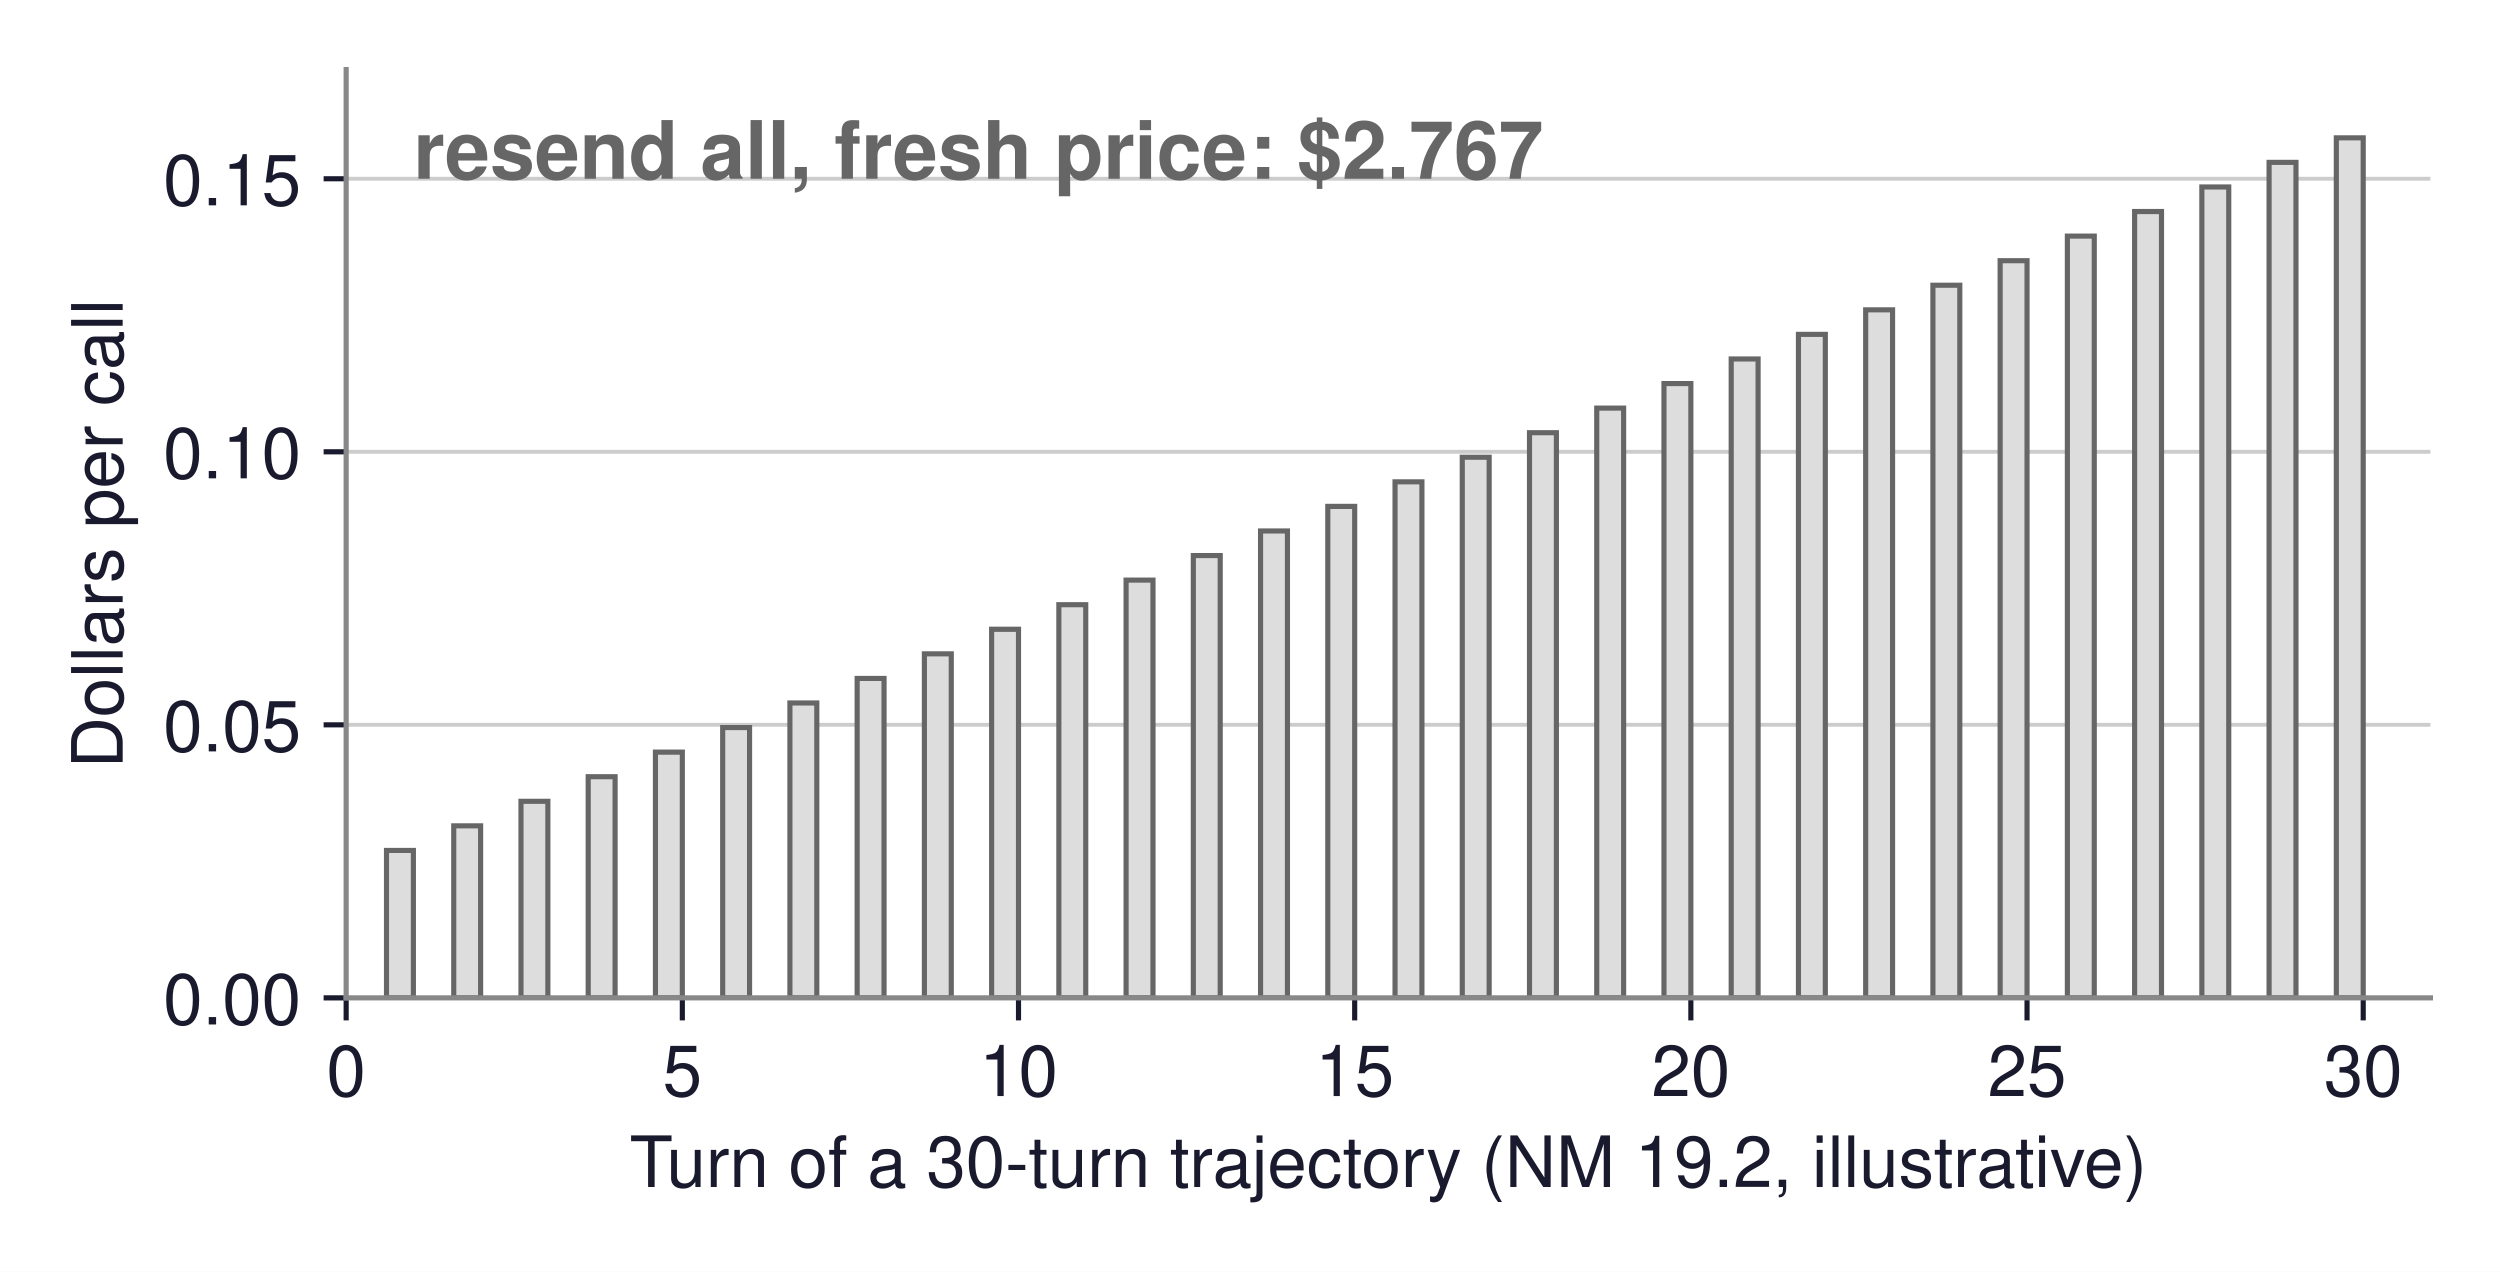
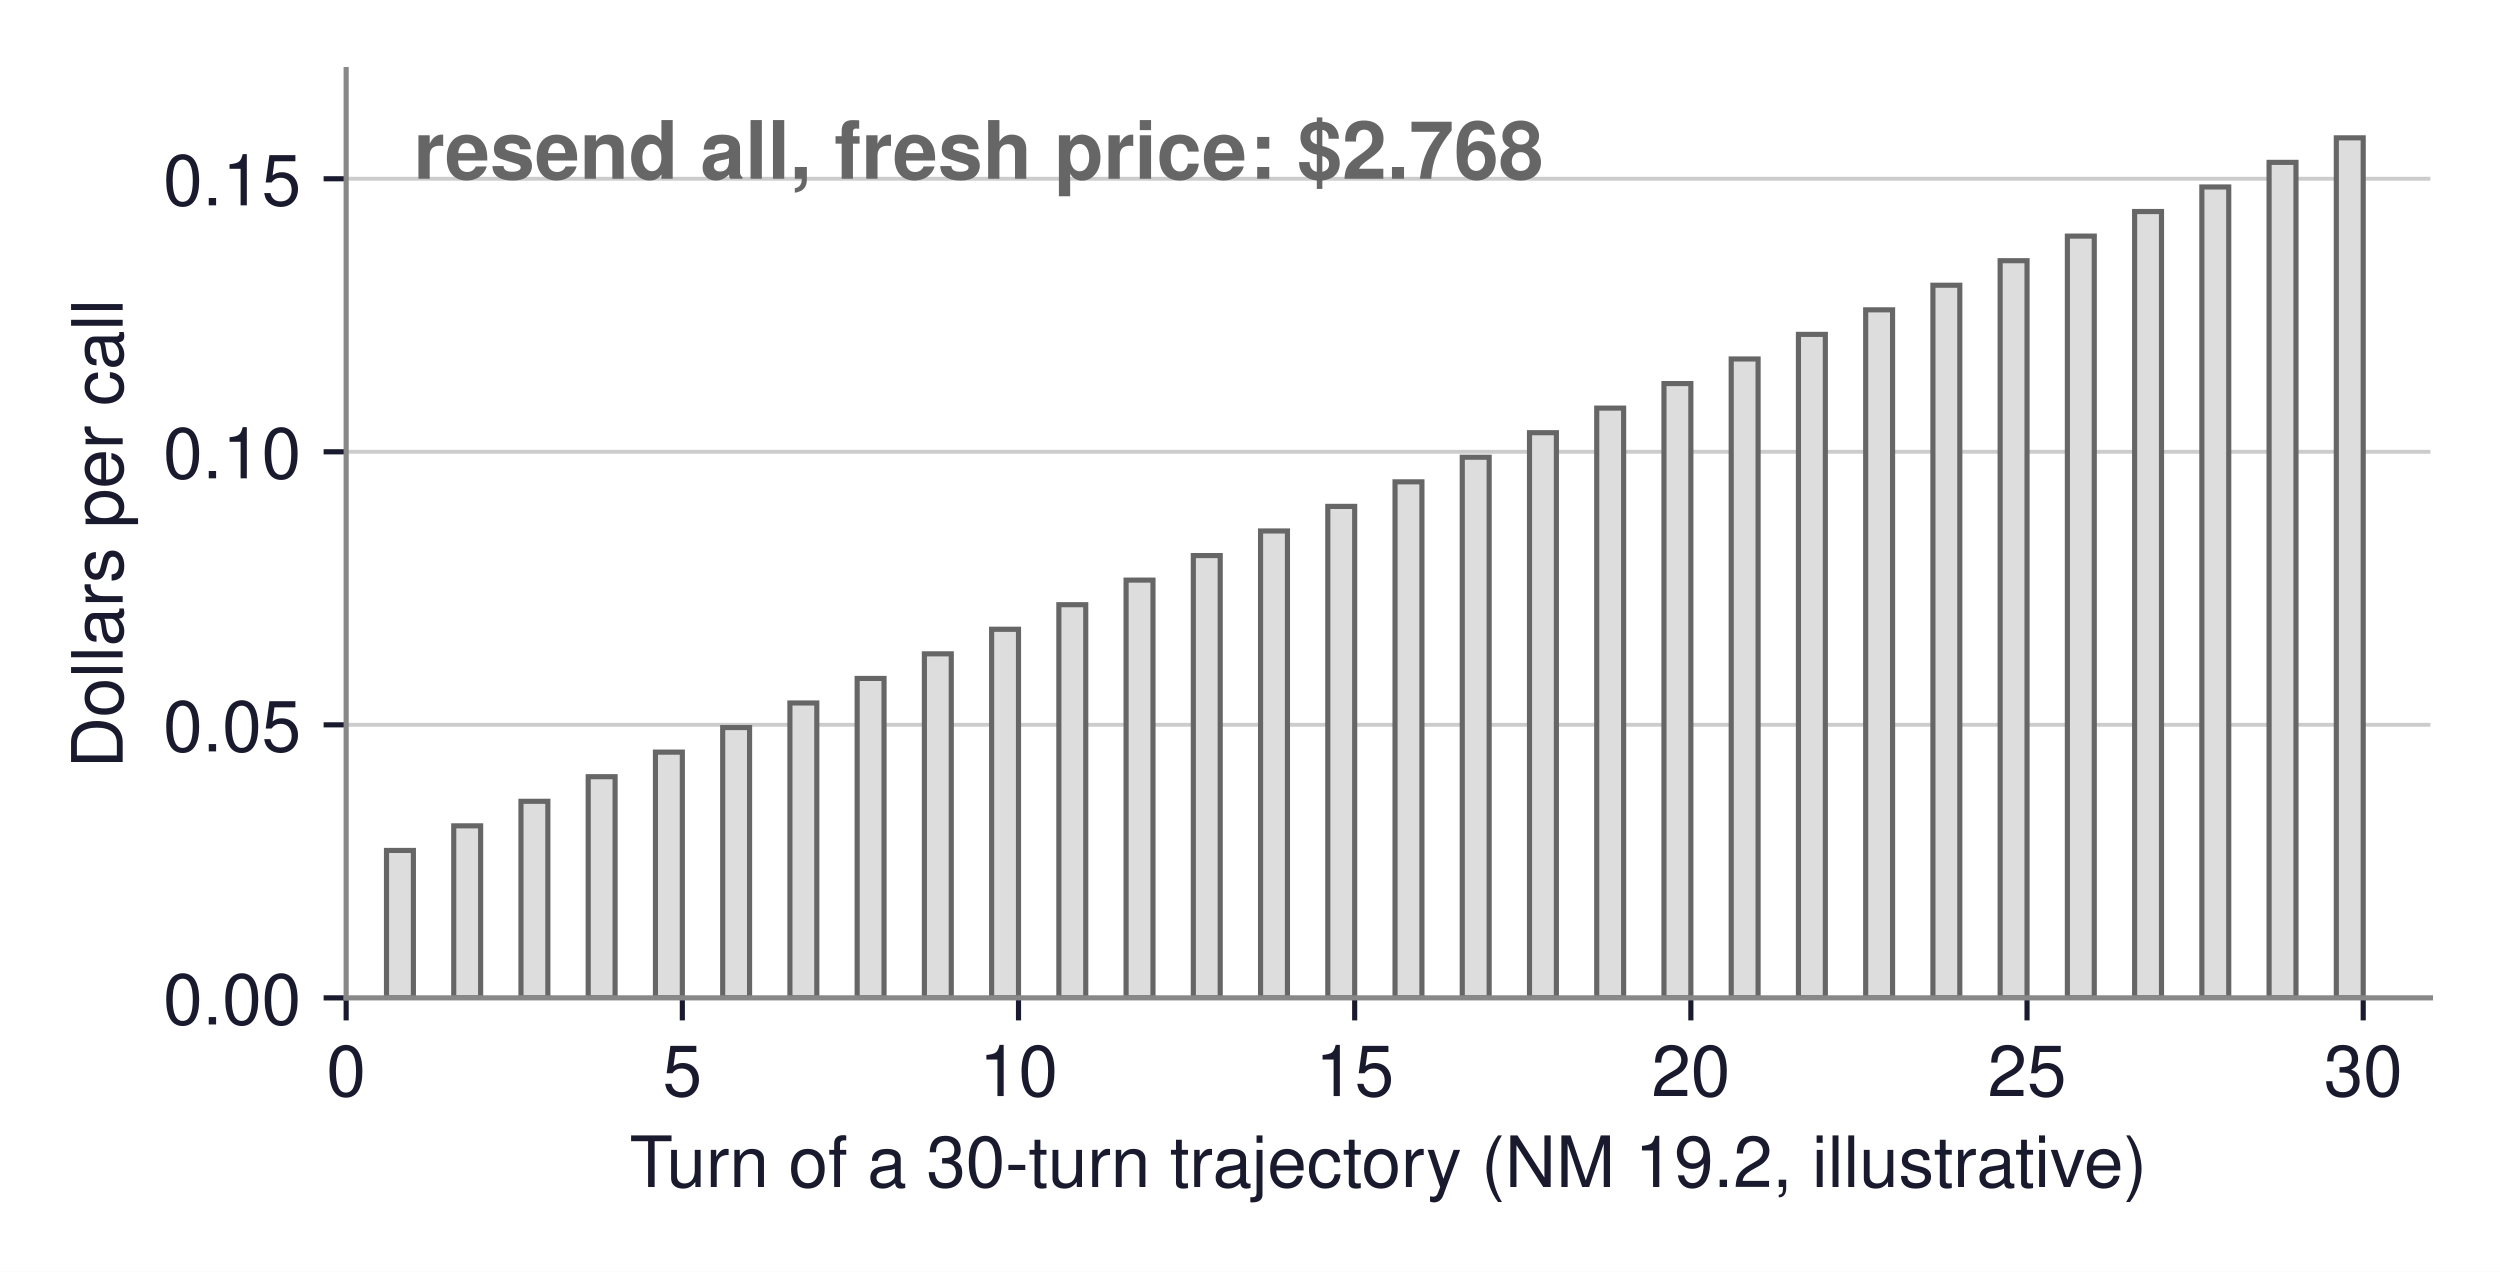
<svg xmlns="http://www.w3.org/2000/svg" xmlns:xlink="http://www.w3.org/1999/xlink" width="388.19pt" height="197.471pt" viewBox="0 0 388.19 197.471" version="1.1">
  <defs>
    <style type="text/css">*{stroke-linejoin: round; stroke-linecap: butt}</style>
  </defs>
  <g id="figure_1">
    <g id="patch_1">
      <path d="M 0 197.471  L 388.19 197.471  L 388.19 -0  L 0 -0  z " style="fill: #ffffff" />
    </g>
    <g id="axes_1">
      <g id="patch_2">
        <path d="M 53.75 154.944  L 377.39 154.944  L 377.39 10.8  L 53.75 10.8  z " style="fill: #ffffff" />
      </g>
      <g id="matplotlib.axis_1">
        <g id="xtick_1">
          <g id="line2d_1">
            <defs>
-               <path id="ma8219ca297" d="M 0 0  L 0 3.5  " style="stroke: #1a1a2e; stroke-width: 0.8" />
+               <path id="m5af4f640c5" d="M 0 0  L 0 3.5  " style="stroke: #1a1a2e; stroke-width: 0.8" />
            </defs>
            <g>
-               <use xlink:href="#ma8219ca297" x="53.75" y="154.944" style="fill: #1a1a2e; stroke: #1a1a2e; stroke-width: 0.8" />
+               <use xlink:href="#m5af4f640c5" x="53.75" y="154.944" style="fill: #1a1a2e; stroke: #1a1a2e; stroke-width: 0.8" />
            </g>
          </g>
          <g id="text_1">
            <text style="font-size: 11px; font-family: 'Helvetica', 'Arial', 'DejaVu Sans', sans-serif; text-anchor: middle; fill: #1a1a2e" x="53.75" y="170.194" transform="rotate(-0 53.74984 170.194)">0</text>
          </g>
        </g>
        <g id="xtick_2">
          <g id="line2d_2">
            <g>
-               <use xlink:href="#ma8219ca297" x="105.95" y="154.944" style="fill: #1a1a2e; stroke: #1a1a2e; stroke-width: 0.8" />
+               <use xlink:href="#m5af4f640c5" x="105.95" y="154.944" style="fill: #1a1a2e; stroke: #1a1a2e; stroke-width: 0.8" />
            </g>
          </g>
          <g id="text_2">
            <text style="font-size: 11px; font-family: 'Helvetica', 'Arial', 'DejaVu Sans', sans-serif; text-anchor: middle; fill: #1a1a2e" x="105.95" y="170.194" transform="rotate(-0 105.9498 170.194)">5</text>
          </g>
        </g>
        <g id="xtick_3">
          <g id="line2d_3">
            <g>
-               <use xlink:href="#ma8219ca297" x="158.15" y="154.944" style="fill: #1a1a2e; stroke: #1a1a2e; stroke-width: 0.8" />
+               <use xlink:href="#m5af4f640c5" x="158.15" y="154.944" style="fill: #1a1a2e; stroke: #1a1a2e; stroke-width: 0.8" />
            </g>
          </g>
          <g id="text_3">
            <text style="font-size: 11px; font-family: 'Helvetica', 'Arial', 'DejaVu Sans', sans-serif; text-anchor: middle; fill: #1a1a2e" x="158.15" y="170.194" transform="rotate(-0 158.1498 170.194)">10</text>
          </g>
        </g>
        <g id="xtick_4">
          <g id="line2d_4">
            <g>
-               <use xlink:href="#ma8219ca297" x="210.35" y="154.944" style="fill: #1a1a2e; stroke: #1a1a2e; stroke-width: 0.8" />
+               <use xlink:href="#m5af4f640c5" x="210.35" y="154.944" style="fill: #1a1a2e; stroke: #1a1a2e; stroke-width: 0.8" />
            </g>
          </g>
          <g id="text_4">
            <text style="font-size: 11px; font-family: 'Helvetica', 'Arial', 'DejaVu Sans', sans-serif; text-anchor: middle; fill: #1a1a2e" x="210.35" y="170.194" transform="rotate(-0 210.3498 170.194)">15</text>
          </g>
        </g>
        <g id="xtick_5">
          <g id="line2d_5">
            <g>
-               <use xlink:href="#ma8219ca297" x="262.55" y="154.944" style="fill: #1a1a2e; stroke: #1a1a2e; stroke-width: 0.8" />
+               <use xlink:href="#m5af4f640c5" x="262.55" y="154.944" style="fill: #1a1a2e; stroke: #1a1a2e; stroke-width: 0.8" />
            </g>
          </g>
          <g id="text_5">
            <text style="font-size: 11px; font-family: 'Helvetica', 'Arial', 'DejaVu Sans', sans-serif; text-anchor: middle; fill: #1a1a2e" x="262.55" y="170.194" transform="rotate(-0 262.5498 170.194)">20</text>
          </g>
        </g>
        <g id="xtick_6">
          <g id="line2d_6">
            <g>
-               <use xlink:href="#ma8219ca297" x="314.75" y="154.944" style="fill: #1a1a2e; stroke: #1a1a2e; stroke-width: 0.8" />
+               <use xlink:href="#m5af4f640c5" x="314.75" y="154.944" style="fill: #1a1a2e; stroke: #1a1a2e; stroke-width: 0.8" />
            </g>
          </g>
          <g id="text_6">
            <text style="font-size: 11px; font-family: 'Helvetica', 'Arial', 'DejaVu Sans', sans-serif; text-anchor: middle; fill: #1a1a2e" x="314.75" y="170.194" transform="rotate(-0 314.7498 170.194)">25</text>
          </g>
        </g>
        <g id="xtick_7">
          <g id="line2d_7">
            <g>
-               <use xlink:href="#ma8219ca297" x="366.95" y="154.944" style="fill: #1a1a2e; stroke: #1a1a2e; stroke-width: 0.8" />
+               <use xlink:href="#m5af4f640c5" x="366.95" y="154.944" style="fill: #1a1a2e; stroke: #1a1a2e; stroke-width: 0.8" />
            </g>
          </g>
          <g id="text_7">
            <text style="font-size: 11px; font-family: 'Helvetica', 'Arial', 'DejaVu Sans', sans-serif; text-anchor: middle; fill: #1a1a2e" x="366.95" y="170.194" transform="rotate(-0 366.9498 170.194)">30</text>
          </g>
        </g>
        <g id="text_8">
          <text style="font-size: 11px; font-family: 'Helvetica', 'Arial', 'DejaVu Sans', sans-serif; text-anchor: middle; fill: #1a1a2e" x="215.57" y="184.313" transform="rotate(-0 215.5698 184.3131)">Turn of a 30-turn trajectory (NM 19.2, illustrative)</text>
        </g>
      </g>
      <g id="matplotlib.axis_2">
        <g id="ytick_1">
          <g id="line2d_8">
-             <path d="M 53.75 154.944  L 377.39 154.944  " clip-path="url(#pd6c164db1a)" style="fill: none; stroke: #cccccc; stroke-width: 0.6; stroke-linecap: square" />
+             <path d="M 53.75 154.944  L 377.39 154.944  " clip-path="url(#p37a276940e)" style="fill: none; stroke: #cccccc; stroke-width: 0.6; stroke-linecap: square" />
          </g>
          <g id="line2d_9">
            <defs>
-               <path id="m586e38be2c" d="M 0 0  L -3.5 0  " style="stroke: #1a1a2e; stroke-width: 0.8" />
+               <path id="md72a4954bd" d="M 0 0  L -3.5 0  " style="stroke: #1a1a2e; stroke-width: 0.8" />
            </defs>
            <g>
-               <use xlink:href="#m586e38be2c" x="53.75" y="154.944" style="fill: #1a1a2e; stroke: #1a1a2e; stroke-width: 0.8" />
+               <use xlink:href="#md72a4954bd" x="53.75" y="154.944" style="fill: #1a1a2e; stroke: #1a1a2e; stroke-width: 0.8" />
            </g>
          </g>
          <g id="text_9">
            <text style="font-size: 11px; font-family: 'Helvetica', 'Arial', 'DejaVu Sans', sans-serif; text-anchor: end; fill: #1a1a2e" x="46.75" y="159.069" transform="rotate(-0 46.74984 159.069)">0.00</text>
          </g>
        </g>
        <g id="ytick_2">
          <g id="line2d_10">
-             <path d="M 53.75 112.549  L 377.39 112.549  " clip-path="url(#pd6c164db1a)" style="fill: none; stroke: #cccccc; stroke-width: 0.6; stroke-linecap: square" />
+             <path d="M 53.75 112.549  L 377.39 112.549  " clip-path="url(#p37a276940e)" style="fill: none; stroke: #cccccc; stroke-width: 0.6; stroke-linecap: square" />
          </g>
          <g id="line2d_11">
            <g>
-               <use xlink:href="#m586e38be2c" x="53.75" y="112.549" style="fill: #1a1a2e; stroke: #1a1a2e; stroke-width: 0.8" />
+               <use xlink:href="#md72a4954bd" x="53.75" y="112.549" style="fill: #1a1a2e; stroke: #1a1a2e; stroke-width: 0.8" />
            </g>
          </g>
          <g id="text_10">
            <text style="font-size: 11px; font-family: 'Helvetica', 'Arial', 'DejaVu Sans', sans-serif; text-anchor: end; fill: #1a1a2e" x="46.75" y="116.674" transform="rotate(-0 46.74984 116.6737)">0.05</text>
          </g>
        </g>
        <g id="ytick_3">
          <g id="line2d_12">
-             <path d="M 53.75 70.153  L 377.39 70.153  " clip-path="url(#pd6c164db1a)" style="fill: none; stroke: #cccccc; stroke-width: 0.6; stroke-linecap: square" />
+             <path d="M 53.75 70.153  L 377.39 70.153  " clip-path="url(#p37a276940e)" style="fill: none; stroke: #cccccc; stroke-width: 0.6; stroke-linecap: square" />
          </g>
          <g id="line2d_13">
            <g>
-               <use xlink:href="#m586e38be2c" x="53.75" y="70.153" style="fill: #1a1a2e; stroke: #1a1a2e; stroke-width: 0.8" />
+               <use xlink:href="#md72a4954bd" x="53.75" y="70.153" style="fill: #1a1a2e; stroke: #1a1a2e; stroke-width: 0.8" />
            </g>
          </g>
          <g id="text_11">
            <text style="font-size: 11px; font-family: 'Helvetica', 'Arial', 'DejaVu Sans', sans-serif; text-anchor: end; fill: #1a1a2e" x="46.75" y="74.278" transform="rotate(-0 46.74984 74.27841)">0.10</text>
          </g>
        </g>
        <g id="ytick_4">
          <g id="line2d_14">
-             <path d="M 53.75 27.758  L 377.39 27.758  " clip-path="url(#pd6c164db1a)" style="fill: none; stroke: #cccccc; stroke-width: 0.6; stroke-linecap: square" />
+             <path d="M 53.75 27.758  L 377.39 27.758  " clip-path="url(#p37a276940e)" style="fill: none; stroke: #cccccc; stroke-width: 0.6; stroke-linecap: square" />
          </g>
          <g id="line2d_15">
            <g>
-               <use xlink:href="#m586e38be2c" x="53.75" y="27.758" style="fill: #1a1a2e; stroke: #1a1a2e; stroke-width: 0.8" />
+               <use xlink:href="#md72a4954bd" x="53.75" y="27.758" style="fill: #1a1a2e; stroke: #1a1a2e; stroke-width: 0.8" />
            </g>
          </g>
          <g id="text_12">
            <text style="font-size: 11px; font-family: 'Helvetica', 'Arial', 'DejaVu Sans', sans-serif; text-anchor: end; fill: #1a1a2e" x="46.75" y="31.883" transform="rotate(-0 46.74984 31.88312)">0.15</text>
          </g>
        </g>
        <g id="text_13">
          <text style="font-size: 11px; font-family: 'Helvetica', 'Arial', 'DejaVu Sans', sans-serif; text-anchor: middle; fill: #1a1a2e" x="19.05" y="82.872" transform="rotate(-90 19.05 82.872)">Dollars per call</text>
        </g>
      </g>
      <g id="patch_3">
-         <path d="M 60.014 154.944  L 64.19 154.944  L 64.19 132.051  L 60.014 132.051  z " clip-path="url(#pd6c164db1a)" style="fill: #dddddd; stroke: #666666; stroke-width: 0.8; stroke-linejoin: miter" />
+         <path d="M 60.014 154.944  L 64.19 154.944  L 64.19 132.051  L 60.014 132.051  z " clip-path="url(#p37a276940e)" style="fill: #dddddd; stroke: #666666; stroke-width: 0.8; stroke-linejoin: miter" />
      </g>
      <g id="patch_4">
-         <path d="M 70.454 154.944  L 74.63 154.944  L 74.63 128.235  L 70.454 128.235  z " clip-path="url(#pd6c164db1a)" style="fill: #dddddd; stroke: #666666; stroke-width: 0.8; stroke-linejoin: miter" />
+         <path d="M 70.454 154.944  L 74.63 154.944  L 74.63 128.235  L 70.454 128.235  z " clip-path="url(#p37a276940e)" style="fill: #dddddd; stroke: #666666; stroke-width: 0.8; stroke-linejoin: miter" />
      </g>
      <g id="patch_5">
-         <path d="M 80.894 154.944  L 85.07 154.944  L 85.07 124.419  L 80.894 124.419  z " clip-path="url(#pd6c164db1a)" style="fill: #dddddd; stroke: #666666; stroke-width: 0.8; stroke-linejoin: miter" />
+         <path d="M 80.894 154.944  L 85.07 154.944  L 85.07 124.419  L 80.894 124.419  z " clip-path="url(#p37a276940e)" style="fill: #dddddd; stroke: #666666; stroke-width: 0.8; stroke-linejoin: miter" />
      </g>
      <g id="patch_6">
-         <path d="M 91.334 154.944  L 95.51 154.944  L 95.51 120.604  L 91.334 120.604  z " clip-path="url(#pd6c164db1a)" style="fill: #dddddd; stroke: #666666; stroke-width: 0.8; stroke-linejoin: miter" />
+         <path d="M 91.334 154.944  L 95.51 154.944  L 95.51 120.604  L 91.334 120.604  z " clip-path="url(#p37a276940e)" style="fill: #dddddd; stroke: #666666; stroke-width: 0.8; stroke-linejoin: miter" />
      </g>
      <g id="patch_7">
-         <path d="M 101.774 154.944  L 105.95 154.944  L 105.95 116.788  L 101.774 116.788  z " clip-path="url(#pd6c164db1a)" style="fill: #dddddd; stroke: #666666; stroke-width: 0.8; stroke-linejoin: miter" />
+         <path d="M 101.774 154.944  L 105.95 154.944  L 105.95 116.788  L 101.774 116.788  z " clip-path="url(#p37a276940e)" style="fill: #dddddd; stroke: #666666; stroke-width: 0.8; stroke-linejoin: miter" />
      </g>
      <g id="patch_8">
-         <path d="M 112.214 154.944  L 116.39 154.944  L 116.39 112.973  L 112.214 112.973  z " clip-path="url(#pd6c164db1a)" style="fill: #dddddd; stroke: #666666; stroke-width: 0.8; stroke-linejoin: miter" />
+         <path d="M 112.214 154.944  L 116.39 154.944  L 116.39 112.973  L 112.214 112.973  z " clip-path="url(#p37a276940e)" style="fill: #dddddd; stroke: #666666; stroke-width: 0.8; stroke-linejoin: miter" />
      </g>
      <g id="patch_9">
-         <path d="M 122.654 154.944  L 126.83 154.944  L 126.83 109.157  L 122.654 109.157  z " clip-path="url(#pd6c164db1a)" style="fill: #dddddd; stroke: #666666; stroke-width: 0.8; stroke-linejoin: miter" />
+         <path d="M 122.654 154.944  L 126.83 154.944  L 126.83 109.157  L 122.654 109.157  z " clip-path="url(#p37a276940e)" style="fill: #dddddd; stroke: #666666; stroke-width: 0.8; stroke-linejoin: miter" />
      </g>
      <g id="patch_10">
-         <path d="M 133.094 154.944  L 137.27 154.944  L 137.27 105.342  L 133.094 105.342  z " clip-path="url(#pd6c164db1a)" style="fill: #dddddd; stroke: #666666; stroke-width: 0.8; stroke-linejoin: miter" />
+         <path d="M 133.094 154.944  L 137.27 154.944  L 137.27 105.342  L 133.094 105.342  z " clip-path="url(#p37a276940e)" style="fill: #dddddd; stroke: #666666; stroke-width: 0.8; stroke-linejoin: miter" />
      </g>
      <g id="patch_11">
-         <path d="M 143.534 154.944  L 147.71 154.944  L 147.71 101.526  L 143.534 101.526  z " clip-path="url(#pd6c164db1a)" style="fill: #dddddd; stroke: #666666; stroke-width: 0.8; stroke-linejoin: miter" />
+         <path d="M 143.534 154.944  L 147.71 154.944  L 147.71 101.526  L 143.534 101.526  z " clip-path="url(#p37a276940e)" style="fill: #dddddd; stroke: #666666; stroke-width: 0.8; stroke-linejoin: miter" />
      </g>
      <g id="patch_12">
-         <path d="M 153.974 154.944  L 158.15 154.944  L 158.15 97.71  L 153.974 97.71  z " clip-path="url(#pd6c164db1a)" style="fill: #dddddd; stroke: #666666; stroke-width: 0.8; stroke-linejoin: miter" />
+         <path d="M 153.974 154.944  L 158.15 154.944  L 158.15 97.71  L 153.974 97.71  z " clip-path="url(#p37a276940e)" style="fill: #dddddd; stroke: #666666; stroke-width: 0.8; stroke-linejoin: miter" />
      </g>
      <g id="patch_13">
-         <path d="M 164.414 154.944  L 168.59 154.944  L 168.59 93.895  L 164.414 93.895  z " clip-path="url(#pd6c164db1a)" style="fill: #dddddd; stroke: #666666; stroke-width: 0.8; stroke-linejoin: miter" />
+         <path d="M 164.414 154.944  L 168.59 154.944  L 168.59 93.895  L 164.414 93.895  z " clip-path="url(#p37a276940e)" style="fill: #dddddd; stroke: #666666; stroke-width: 0.8; stroke-linejoin: miter" />
      </g>
      <g id="patch_14">
-         <path d="M 174.854 154.944  L 179.03 154.944  L 179.03 90.079  L 174.854 90.079  z " clip-path="url(#pd6c164db1a)" style="fill: #dddddd; stroke: #666666; stroke-width: 0.8; stroke-linejoin: miter" />
+         <path d="M 174.854 154.944  L 179.03 154.944  L 179.03 90.079  L 174.854 90.079  z " clip-path="url(#p37a276940e)" style="fill: #dddddd; stroke: #666666; stroke-width: 0.8; stroke-linejoin: miter" />
      </g>
      <g id="patch_15">
-         <path d="M 185.294 154.944  L 189.47 154.944  L 189.47 86.264  L 185.294 86.264  z " clip-path="url(#pd6c164db1a)" style="fill: #dddddd; stroke: #666666; stroke-width: 0.8; stroke-linejoin: miter" />
+         <path d="M 185.294 154.944  L 189.47 154.944  L 189.47 86.264  L 185.294 86.264  z " clip-path="url(#p37a276940e)" style="fill: #dddddd; stroke: #666666; stroke-width: 0.8; stroke-linejoin: miter" />
      </g>
      <g id="patch_16">
-         <path d="M 195.734 154.944  L 199.91 154.944  L 199.91 82.448  L 195.734 82.448  z " clip-path="url(#pd6c164db1a)" style="fill: #dddddd; stroke: #666666; stroke-width: 0.8; stroke-linejoin: miter" />
+         <path d="M 195.734 154.944  L 199.91 154.944  L 199.91 82.448  L 195.734 82.448  z " clip-path="url(#p37a276940e)" style="fill: #dddddd; stroke: #666666; stroke-width: 0.8; stroke-linejoin: miter" />
      </g>
      <g id="patch_17">
-         <path d="M 206.174 154.944  L 210.35 154.944  L 210.35 78.632  L 206.174 78.632  z " clip-path="url(#pd6c164db1a)" style="fill: #dddddd; stroke: #666666; stroke-width: 0.8; stroke-linejoin: miter" />
+         <path d="M 206.174 154.944  L 210.35 154.944  L 210.35 78.632  L 206.174 78.632  z " clip-path="url(#p37a276940e)" style="fill: #dddddd; stroke: #666666; stroke-width: 0.8; stroke-linejoin: miter" />
      </g>
      <g id="patch_18">
-         <path d="M 216.614 154.944  L 220.79 154.944  L 220.79 74.817  L 216.614 74.817  z " clip-path="url(#pd6c164db1a)" style="fill: #dddddd; stroke: #666666; stroke-width: 0.8; stroke-linejoin: miter" />
+         <path d="M 216.614 154.944  L 220.79 154.944  L 220.79 74.817  L 216.614 74.817  z " clip-path="url(#p37a276940e)" style="fill: #dddddd; stroke: #666666; stroke-width: 0.8; stroke-linejoin: miter" />
      </g>
      <g id="patch_19">
-         <path d="M 227.054 154.944  L 231.23 154.944  L 231.23 71.001  L 227.054 71.001  z " clip-path="url(#pd6c164db1a)" style="fill: #dddddd; stroke: #666666; stroke-width: 0.8; stroke-linejoin: miter" />
+         <path d="M 227.054 154.944  L 231.23 154.944  L 231.23 71.001  L 227.054 71.001  z " clip-path="url(#p37a276940e)" style="fill: #dddddd; stroke: #666666; stroke-width: 0.8; stroke-linejoin: miter" />
      </g>
      <g id="patch_20">
-         <path d="M 237.494 154.944  L 241.67 154.944  L 241.67 67.186  L 237.494 67.186  z " clip-path="url(#pd6c164db1a)" style="fill: #dddddd; stroke: #666666; stroke-width: 0.8; stroke-linejoin: miter" />
+         <path d="M 237.494 154.944  L 241.67 154.944  L 241.67 67.186  L 237.494 67.186  z " clip-path="url(#p37a276940e)" style="fill: #dddddd; stroke: #666666; stroke-width: 0.8; stroke-linejoin: miter" />
      </g>
      <g id="patch_21">
-         <path d="M 247.934 154.944  L 252.11 154.944  L 252.11 63.37  L 247.934 63.37  z " clip-path="url(#pd6c164db1a)" style="fill: #dddddd; stroke: #666666; stroke-width: 0.8; stroke-linejoin: miter" />
+         <path d="M 247.934 154.944  L 252.11 154.944  L 252.11 63.37  L 247.934 63.37  z " clip-path="url(#p37a276940e)" style="fill: #dddddd; stroke: #666666; stroke-width: 0.8; stroke-linejoin: miter" />
      </g>
      <g id="patch_22">
-         <path d="M 258.374 154.944  L 262.55 154.944  L 262.55 59.555  L 258.374 59.555  z " clip-path="url(#pd6c164db1a)" style="fill: #dddddd; stroke: #666666; stroke-width: 0.8; stroke-linejoin: miter" />
+         <path d="M 258.374 154.944  L 262.55 154.944  L 262.55 59.555  L 258.374 59.555  z " clip-path="url(#p37a276940e)" style="fill: #dddddd; stroke: #666666; stroke-width: 0.8; stroke-linejoin: miter" />
      </g>
      <g id="patch_23">
-         <path d="M 268.814 154.944  L 272.99 154.944  L 272.99 55.739  L 268.814 55.739  z " clip-path="url(#pd6c164db1a)" style="fill: #dddddd; stroke: #666666; stroke-width: 0.8; stroke-linejoin: miter" />
+         <path d="M 268.814 154.944  L 272.99 154.944  L 272.99 55.739  L 268.814 55.739  z " clip-path="url(#p37a276940e)" style="fill: #dddddd; stroke: #666666; stroke-width: 0.8; stroke-linejoin: miter" />
      </g>
      <g id="patch_24">
-         <path d="M 279.254 154.944  L 283.43 154.944  L 283.43 51.923  L 279.254 51.923  z " clip-path="url(#pd6c164db1a)" style="fill: #dddddd; stroke: #666666; stroke-width: 0.8; stroke-linejoin: miter" />
+         <path d="M 279.254 154.944  L 283.43 154.944  L 283.43 51.923  L 279.254 51.923  z " clip-path="url(#p37a276940e)" style="fill: #dddddd; stroke: #666666; stroke-width: 0.8; stroke-linejoin: miter" />
      </g>
      <g id="patch_25">
-         <path d="M 289.694 154.944  L 293.87 154.944  L 293.87 48.108  L 289.694 48.108  z " clip-path="url(#pd6c164db1a)" style="fill: #dddddd; stroke: #666666; stroke-width: 0.8; stroke-linejoin: miter" />
+         <path d="M 289.694 154.944  L 293.87 154.944  L 293.87 48.108  L 289.694 48.108  z " clip-path="url(#p37a276940e)" style="fill: #dddddd; stroke: #666666; stroke-width: 0.8; stroke-linejoin: miter" />
      </g>
      <g id="patch_26">
-         <path d="M 300.134 154.944  L 304.31 154.944  L 304.31 44.292  L 300.134 44.292  z " clip-path="url(#pd6c164db1a)" style="fill: #dddddd; stroke: #666666; stroke-width: 0.8; stroke-linejoin: miter" />
+         <path d="M 300.134 154.944  L 304.31 154.944  L 304.31 44.292  L 300.134 44.292  z " clip-path="url(#p37a276940e)" style="fill: #dddddd; stroke: #666666; stroke-width: 0.8; stroke-linejoin: miter" />
      </g>
      <g id="patch_27">
-         <path d="M 310.574 154.944  L 314.75 154.944  L 314.75 40.477  L 310.574 40.477  z " clip-path="url(#pd6c164db1a)" style="fill: #dddddd; stroke: #666666; stroke-width: 0.8; stroke-linejoin: miter" />
+         <path d="M 310.574 154.944  L 314.75 154.944  L 314.75 40.477  L 310.574 40.477  z " clip-path="url(#p37a276940e)" style="fill: #dddddd; stroke: #666666; stroke-width: 0.8; stroke-linejoin: miter" />
      </g>
      <g id="patch_28">
-         <path d="M 321.014 154.944  L 325.19 154.944  L 325.19 36.661  L 321.014 36.661  z " clip-path="url(#pd6c164db1a)" style="fill: #dddddd; stroke: #666666; stroke-width: 0.8; stroke-linejoin: miter" />
+         <path d="M 321.014 154.944  L 325.19 154.944  L 325.19 36.661  L 321.014 36.661  z " clip-path="url(#p37a276940e)" style="fill: #dddddd; stroke: #666666; stroke-width: 0.8; stroke-linejoin: miter" />
      </g>
      <g id="patch_29">
-         <path d="M 331.454 154.944  L 335.63 154.944  L 335.63 32.846  L 331.454 32.846  z " clip-path="url(#pd6c164db1a)" style="fill: #dddddd; stroke: #666666; stroke-width: 0.8; stroke-linejoin: miter" />
+         <path d="M 331.454 154.944  L 335.63 154.944  L 335.63 32.846  L 331.454 32.846  z " clip-path="url(#p37a276940e)" style="fill: #dddddd; stroke: #666666; stroke-width: 0.8; stroke-linejoin: miter" />
      </g>
      <g id="patch_30">
-         <path d="M 341.894 154.944  L 346.07 154.944  L 346.07 29.03  L 341.894 29.03  z " clip-path="url(#pd6c164db1a)" style="fill: #dddddd; stroke: #666666; stroke-width: 0.8; stroke-linejoin: miter" />
+         <path d="M 341.894 154.944  L 346.07 154.944  L 346.07 29.03  L 341.894 29.03  z " clip-path="url(#p37a276940e)" style="fill: #dddddd; stroke: #666666; stroke-width: 0.8; stroke-linejoin: miter" />
      </g>
      <g id="patch_31">
-         <path d="M 352.334 154.944  L 356.51 154.944  L 356.51 25.214  L 352.334 25.214  z " clip-path="url(#pd6c164db1a)" style="fill: #dddddd; stroke: #666666; stroke-width: 0.8; stroke-linejoin: miter" />
+         <path d="M 352.334 154.944  L 356.51 154.944  L 356.51 25.214  L 352.334 25.214  z " clip-path="url(#p37a276940e)" style="fill: #dddddd; stroke: #666666; stroke-width: 0.8; stroke-linejoin: miter" />
      </g>
      <g id="patch_32">
-         <path d="M 362.774 154.944  L 366.95 154.944  L 366.95 21.399  L 362.774 21.399  z " clip-path="url(#pd6c164db1a)" style="fill: #dddddd; stroke: #666666; stroke-width: 0.8; stroke-linejoin: miter" />
+         <path d="M 362.774 154.944  L 366.95 154.944  L 366.95 21.399  L 362.774 21.399  z " clip-path="url(#p37a276940e)" style="fill: #dddddd; stroke: #666666; stroke-width: 0.8; stroke-linejoin: miter" />
      </g>
      <g id="patch_33">
        <path d="M 53.75 154.944  L 53.75 10.8  " style="fill: none; stroke: #888888; stroke-width: 0.8; stroke-linejoin: miter; stroke-linecap: square" />
      </g>
      <g id="patch_34">
        <path d="M 53.75 154.944  L 377.39 154.944  " style="fill: none; stroke: #888888; stroke-width: 0.8; stroke-linejoin: miter; stroke-linecap: square" />
      </g>
      <g id="text_14">
-         <text style="font-weight: 700; font-size: 12.5px; font-family: 'Helvetica', 'Arial', 'DejaVu Sans', sans-serif; text-anchor: start; fill: #666666" x="64.19" y="27.758" transform="rotate(-0 64.18984 27.75812)">resend all, fresh price: $2.767</text>
+         <text style="font-weight: 700; font-size: 12.5px; font-family: 'Helvetica', 'Arial', 'DejaVu Sans', sans-serif; text-anchor: start; fill: #666666" x="64.19" y="27.758" transform="rotate(-0 64.18984 27.75812)">resend all, fresh price: $2.768</text>
      </g>
    </g>
  </g>
  <defs>
-     <clipPath id="pd6c164db1a">
+     <clipPath id="p37a276940e">
      <rect x="53.75" y="10.8" width="323.64" height="144.144" />
    </clipPath>
  </defs>
</svg>
